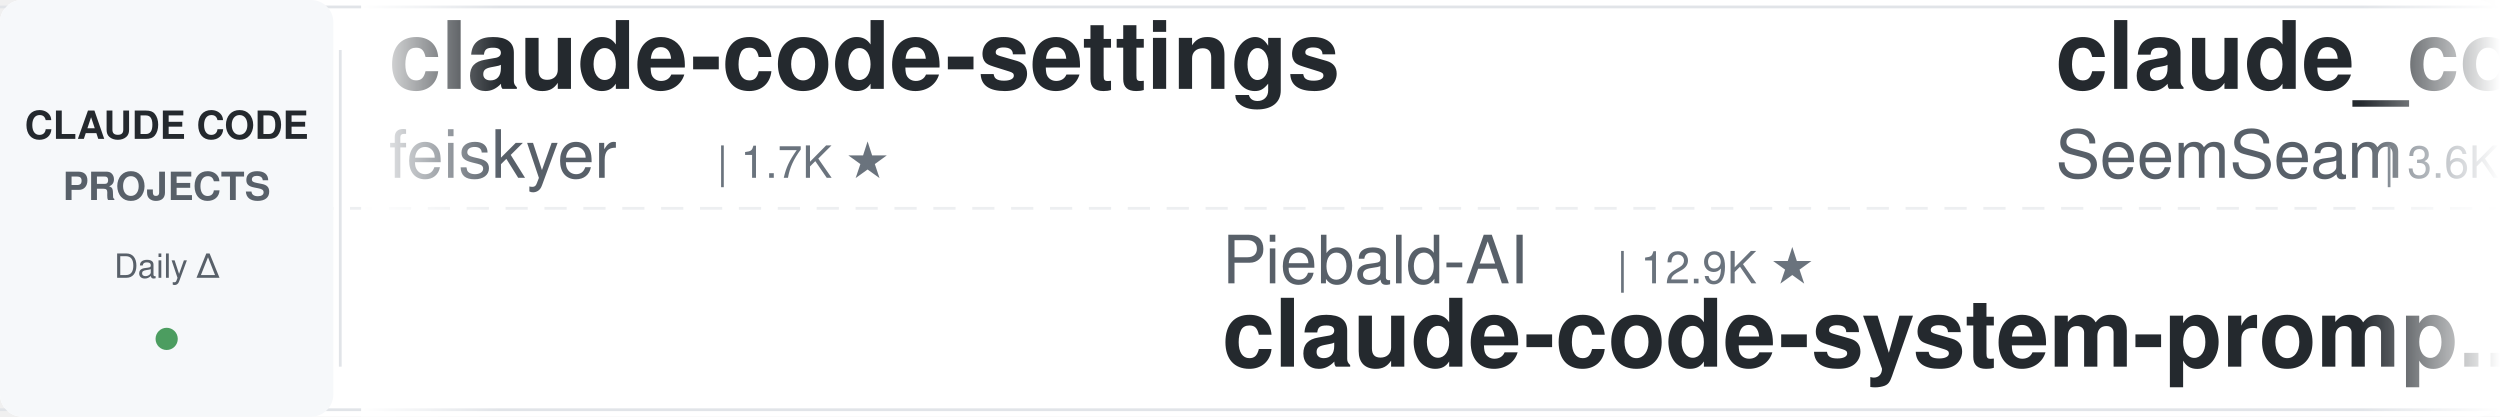
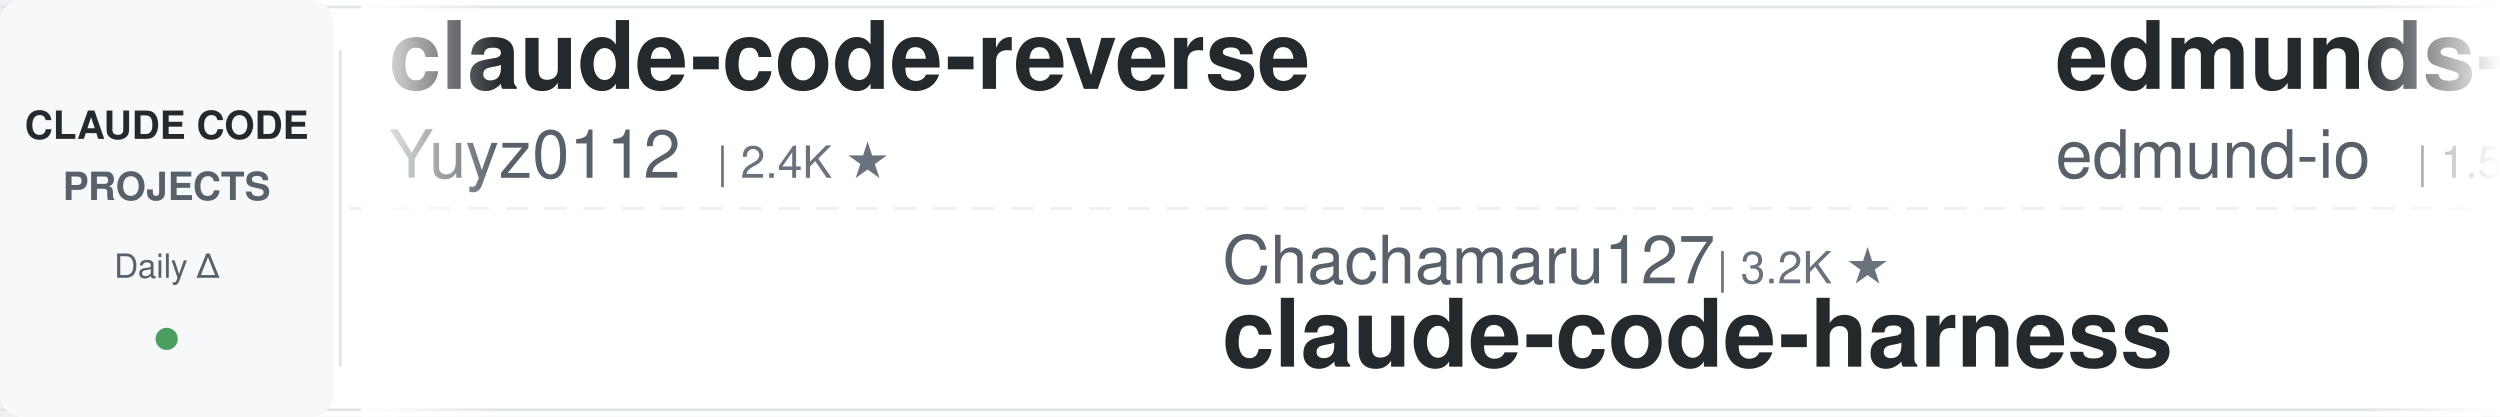
<svg xmlns="http://www.w3.org/2000/svg" width="900" height="150">
  <defs>
    <linearGradient id="leftFade" x1="0%" y1="0%" x2="100%" y2="0%">
      <stop offset="0%" style="stop-color:#ffffff;stop-opacity:1" />
      <stop offset="100%" style="stop-color:#ffffff;stop-opacity:0" />
    </linearGradient>
    <linearGradient id="rightFade" x1="0%" y1="0%" x2="100%" y2="0%">
      <stop offset="0%" style="stop-color:#ffffff;stop-opacity:0" />
      <stop offset="100%" style="stop-color:#ffffff;stop-opacity:1" />
    </linearGradient>
  </defs>
  <rect width="900" height="150" fill="#ffffff" rx="8" />
  <rect x="0" y="2" width="900" height="1" fill="#e1e4e8" />
  <rect x="0" y="147" width="900" height="1" fill="#e1e4e8" />
  <line x1="0" y1="75" x2="900" y2="75" stroke="#e1e4e8" stroke-width="1" stroke-dasharray="8 6" opacity="0.6" />
  <rect x="0" y="0" width="120" height="150" fill="#f6f8fa" rx="8" />
  <text x="60" y="50" font-family="-apple-system, BlinkMacSystemFont, 'Segoe UI', Helvetica, Arial, sans-serif" font-size="14" font-weight="600" fill="#24292e" text-anchor="middle">CLAUDE CODE</text>
  <text x="60" y="72" font-family="-apple-system, BlinkMacSystemFont, 'Segoe UI', Helvetica, Arial, sans-serif" font-size="14" font-weight="600" fill="#586069" text-anchor="middle">PROJECTS</text>
  <text x="60" y="100" font-family="-apple-system, BlinkMacSystemFont, 'Segoe UI', Helvetica, Arial, sans-serif" font-size="12" font-weight="500" fill="#586069" text-anchor="middle">Daily Δ</text>
  <circle cx="60" cy="122" r="4" fill="#22863a" opacity="0.8" />
  <rect x="122" y="18" width="1" height="114" fill="#e1e4e8" />
  <clipPath id="tickerClip">
    <rect x="130" y="0" width="770" height="150" />
  </clipPath>
  <g clip-path="url(#tickerClip)">
    <g id="tickerItems">
      <animateTransform attributeName="transform" attributeType="XML" type="translate" from="0 0" to="-3000 0" dur="54s" repeatCount="indefinite" />
      <g transform="translate(0, 0)">
+         <text x="140" y="32" font-family="-apple-system, BlinkMacSystemFont, 'Segoe UI', Helvetica, Arial, sans-serif" font-size="34" font-weight="600" fill="#24292e">claude-code-reverse</text>
+         <text x="140" y="64" font-family="-apple-system, BlinkMacSystemFont, 'Segoe UI', Helvetica, Arial, sans-serif" font-size="24" font-weight="400" fill="#586069">Yuyz0112</text>
+         <text x="258" y="64" font-family="-apple-system, BlinkMacSystemFont, 'Segoe UI', Helvetica, Arial, sans-serif" font-size="16" font-weight="500" fill="#6a737d">| 2.4K ★</text>
+       </g>
+       <g transform="translate(300, 0)">
+         <text x="140" y="102" font-family="-apple-system, BlinkMacSystemFont, 'Segoe UI', Helvetica, Arial, sans-serif" font-size="24" font-weight="400" fill="#586069">Chachamaru127</text>
+         <text x="318" y="102" font-family="-apple-system, BlinkMacSystemFont, 'Segoe UI', Helvetica, Arial, sans-serif" font-size="16" font-weight="500" fill="#6a737d">| 3.2K ★</text>
+         <text x="140" y="132" font-family="-apple-system, BlinkMacSystemFont, 'Segoe UI', Helvetica, Arial, sans-serif" font-size="34" font-weight="600" fill="#24292e">claude-code-harness</text>
+       </g>
+       <g transform="translate(600, 0)">
+         <text x="140" y="32" font-family="-apple-system, BlinkMacSystemFont, 'Segoe UI', Helvetica, Arial, sans-serif" font-size="34" font-weight="600" fill="#24292e">edmunds-claude-code</text>
+         <text x="140" y="64" font-family="-apple-system, BlinkMacSystemFont, 'Segoe UI', Helvetica, Arial, sans-serif" font-size="24" font-weight="400" fill="#586069">edmund-io</text>
+         <text x="270" y="64" font-family="-apple-system, BlinkMacSystemFont, 'Segoe UI', Helvetica, Arial, sans-serif" font-size="16" font-weight="500" fill="#6a737d">| 1.5K ★</text>
+       </g>
+       <g transform="translate(900, 0)">
+         <text x="140" y="102" font-family="-apple-system, BlinkMacSystemFont, 'Segoe UI', Helvetica, Arial, sans-serif" font-size="24" font-weight="400" fill="#586069">Donchitos</text>
+         <text x="270" y="102" font-family="-apple-system, BlinkMacSystemFont, 'Segoe UI', Helvetica, Arial, sans-serif" font-size="16" font-weight="500" fill="#6a737d">| 25.9K ★</text>
+         <text x="140" y="132" font-family="-apple-system, BlinkMacSystemFont, 'Segoe UI', Helvetica, Arial, sans-serif" font-size="34" font-weight="600" fill="#24292e">Claude-Code-Game-Studios</text>
+       </g>
+       <g transform="translate(1200, 0)">
+         <text x="140" y="32" font-family="-apple-system, BlinkMacSystemFont, 'Segoe UI', Helvetica, Arial, sans-serif" font-size="34" font-weight="600" fill="#24292e">ECC</text>
+         <text x="140" y="64" font-family="-apple-system, BlinkMacSystemFont, 'Segoe UI', Helvetica, Arial, sans-serif" font-size="24" font-weight="400" fill="#586069">affaan-m</text>
+         <text x="258" y="64" font-family="-apple-system, BlinkMacSystemFont, 'Segoe UI', Helvetica, Arial, sans-serif" font-size="16" font-weight="500" fill="#6a737d">| 275.2K ★</text>
+       </g>
+       <g transform="translate(1500, 0)">
+         <text x="140" y="102" font-family="-apple-system, BlinkMacSystemFont, 'Segoe UI', Helvetica, Arial, sans-serif" font-size="24" font-weight="400" fill="#586069">overwirehq</text>
+         <text x="282" y="102" font-family="-apple-system, BlinkMacSystemFont, 'Segoe UI', Helvetica, Arial, sans-serif" font-size="16" font-weight="500" fill="#6a737d">| 2.8K ★</text>
+         <text x="140" y="132" font-family="-apple-system, BlinkMacSystemFont, 'Segoe UI', Helvetica, Arial, sans-serif" font-size="34" font-weight="600" fill="#24292e">claude-code-telegram</text>
+       </g>
+       <g transform="translate(1800, 0)">
+         <text x="140" y="32" font-family="-apple-system, BlinkMacSystemFont, 'Segoe UI', Helvetica, Arial, sans-serif" font-size="34" font-weight="600" fill="#24292e">my-claude-code-setup</text>
+         <text x="140" y="64" font-family="-apple-system, BlinkMacSystemFont, 'Segoe UI', Helvetica, Arial, sans-serif" font-size="24" font-weight="400" fill="#586069">centminmod</text>
+         <text x="282" y="64" font-family="-apple-system, BlinkMacSystemFont, 'Segoe UI', Helvetica, Arial, sans-serif" font-size="16" font-weight="500" fill="#6a737d">| 2.7K ★</text>
+       </g>
+       <g transform="translate(2100, 0)">
+         <text x="140" y="102" font-family="-apple-system, BlinkMacSystemFont, 'Segoe UI', Helvetica, Arial, sans-serif" font-size="24" font-weight="400" fill="#586069">krusemediallc</text>
+         <text x="318" y="102" font-family="-apple-system, BlinkMacSystemFont, 'Segoe UI', Helvetica, Arial, sans-serif" font-size="16" font-weight="500" fill="#6a737d">| 1.6K ★</text>
+         <text x="140" y="132" font-family="-apple-system, BlinkMacSystemFont, 'Segoe UI', Helvetica, Arial, sans-serif" font-size="34" font-weight="600" fill="#24292e">arcads-claude-code</text>
+       </g>
+       <g transform="translate(2400, 0)">
        <text x="140" y="32" font-family="-apple-system, BlinkMacSystemFont, 'Segoe UI', Helvetica, Arial, sans-serif" font-size="34" font-weight="600" fill="#24292e">claude-code-settings</text>
        <text x="140" y="64" font-family="-apple-system, BlinkMacSystemFont, 'Segoe UI', Helvetica, Arial, sans-serif" font-size="24" font-weight="400" fill="#586069">feiskyer</text>
        <text x="258" y="64" font-family="-apple-system, BlinkMacSystemFont, 'Segoe UI', Helvetica, Arial, sans-serif" font-size="16" font-weight="500" fill="#6a737d">| 1.7K ★</text>
      </g>
-       <g transform="translate(300, 0)">
-         <text x="140" y="102" font-family="-apple-system, BlinkMacSystemFont, 'Segoe UI', Helvetica, Arial, sans-serif" font-size="24" font-weight="400" fill="#586069">Piebald-AI</text>
-         <text x="282" y="102" font-family="-apple-system, BlinkMacSystemFont, 'Segoe UI', Helvetica, Arial, sans-serif" font-size="16" font-weight="500" fill="#6a737d">| 12.9K ★</text>
-         <text x="140" y="132" font-family="-apple-system, BlinkMacSystemFont, 'Segoe UI', Helvetica, Arial, sans-serif" font-size="34" font-weight="600" fill="#24292e">claude-code-system-promp...</text>
-       </g>
-       <g transform="translate(600, 0)">
-         <text x="140" y="32" font-family="-apple-system, BlinkMacSystemFont, 'Segoe UI', Helvetica, Arial, sans-serif" font-size="34" font-weight="600" fill="#24292e">claude_codex_bridge</text>
-         <text x="140" y="64" font-family="-apple-system, BlinkMacSystemFont, 'Segoe UI', Helvetica, Arial, sans-serif" font-size="24" font-weight="400" fill="#586069">SeemSeam</text>
-         <text x="258" y="64" font-family="-apple-system, BlinkMacSystemFont, 'Segoe UI', Helvetica, Arial, sans-serif" font-size="16" font-weight="500" fill="#6a737d">| 3.6K ★</text>
-       </g>
-       <g transform="translate(900, 0)">
-         <text x="140" y="102" font-family="-apple-system, BlinkMacSystemFont, 'Segoe UI', Helvetica, Arial, sans-serif" font-size="24" font-weight="400" fill="#586069">ChrisWiles</text>
-         <text x="282" y="102" font-family="-apple-system, BlinkMacSystemFont, 'Segoe UI', Helvetica, Arial, sans-serif" font-size="16" font-weight="500" fill="#6a737d">| 6.1K ★</text>
-         <text x="140" y="132" font-family="-apple-system, BlinkMacSystemFont, 'Segoe UI', Helvetica, Arial, sans-serif" font-size="34" font-weight="600" fill="#24292e">claude-code-showcase</text>
-       </g>
-       <g transform="translate(1200, 0)">
-         <text x="140" y="32" font-family="-apple-system, BlinkMacSystemFont, 'Segoe UI', Helvetica, Arial, sans-serif" font-size="34" font-weight="600" fill="#24292e">claude-code-guide</text>
-         <text x="140" y="64" font-family="-apple-system, BlinkMacSystemFont, 'Segoe UI', Helvetica, Arial, sans-serif" font-size="24" font-weight="400" fill="#586069">Cranot</text>
-         <text x="234" y="64" font-family="-apple-system, BlinkMacSystemFont, 'Segoe UI', Helvetica, Arial, sans-serif" font-size="16" font-weight="500" fill="#6a737d">| 2.9K ★</text>
-       </g>
-       <g transform="translate(1500, 0)">
-         <text x="140" y="102" font-family="-apple-system, BlinkMacSystemFont, 'Segoe UI', Helvetica, Arial, sans-serif" font-size="24" font-weight="400" fill="#586069">VILA-Lab</text>
-         <text x="258" y="102" font-family="-apple-system, BlinkMacSystemFont, 'Segoe UI', Helvetica, Arial, sans-serif" font-size="16" font-weight="500" fill="#6a737d">| 2.2K ★</text>
-         <text x="140" y="132" font-family="-apple-system, BlinkMacSystemFont, 'Segoe UI', Helvetica, Arial, sans-serif" font-size="34" font-weight="600" fill="#24292e">Dive-into-Claude-Code</text>
-       </g>
-       <g transform="translate(1800, 0)">
-         <text x="140" y="32" font-family="-apple-system, BlinkMacSystemFont, 'Segoe UI', Helvetica, Arial, sans-serif" font-size="34" font-weight="600" fill="#24292e">claude-code-my-workflow</text>
-         <text x="140" y="64" font-family="-apple-system, BlinkMacSystemFont, 'Segoe UI', Helvetica, Arial, sans-serif" font-size="24" font-weight="400" fill="#586069">pedrohcgs</text>
-         <text x="270" y="64" font-family="-apple-system, BlinkMacSystemFont, 'Segoe UI', Helvetica, Arial, sans-serif" font-size="16" font-weight="500" fill="#6a737d">| 1.6K ★</text>
-       </g>
-       <g transform="translate(2100, 0)">
-         <text x="140" y="102" font-family="-apple-system, BlinkMacSystemFont, 'Segoe UI', Helvetica, Arial, sans-serif" font-size="24" font-weight="400" fill="#586069">darcyegb</text>
-         <text x="258" y="102" font-family="-apple-system, BlinkMacSystemFont, 'Segoe UI', Helvetica, Arial, sans-serif" font-size="16" font-weight="500" fill="#6a737d">| 772 ★</text>
-         <text x="140" y="132" font-family="-apple-system, BlinkMacSystemFont, 'Segoe UI', Helvetica, Arial, sans-serif" font-size="34" font-weight="600" fill="#24292e">ClaudeCodeAgents</text>
-       </g>
-       <g transform="translate(2400, 0)">
-         <text x="140" y="32" font-family="-apple-system, BlinkMacSystemFont, 'Segoe UI', Helvetica, Arial, sans-serif" font-size="34" font-weight="600" fill="#24292e">ralph-claude-code</text>
-         <text x="140" y="64" font-family="-apple-system, BlinkMacSystemFont, 'Segoe UI', Helvetica, Arial, sans-serif" font-size="24" font-weight="400" fill="#586069">frankbria</text>
-         <text x="270" y="64" font-family="-apple-system, BlinkMacSystemFont, 'Segoe UI', Helvetica, Arial, sans-serif" font-size="16" font-weight="500" fill="#6a737d">| 9.7K ★</text>
-       </g>
      <g transform="translate(2700, 0)">
-         <text x="140" y="102" font-family="-apple-system, BlinkMacSystemFont, 'Segoe UI', Helvetica, Arial, sans-serif" font-size="24" font-weight="400" fill="#586069">musistudio</text>
-         <text x="282" y="102" font-family="-apple-system, BlinkMacSystemFont, 'Segoe UI', Helvetica, Arial, sans-serif" font-size="16" font-weight="500" fill="#6a737d">| 37.6K ★</text>
-         <text x="140" y="132" font-family="-apple-system, BlinkMacSystemFont, 'Segoe UI', Helvetica, Arial, sans-serif" font-size="34" font-weight="600" fill="#24292e">claude-code-router</text>
+         <text x="140" y="102" font-family="-apple-system, BlinkMacSystemFont, 'Segoe UI', Helvetica, Arial, sans-serif" font-size="24" font-weight="400" fill="#586069">Windy3f3f3f3f</text>
+         <text x="318" y="102" font-family="-apple-system, BlinkMacSystemFont, 'Segoe UI', Helvetica, Arial, sans-serif" font-size="16" font-weight="500" fill="#6a737d">| 3.7K ★</text>
+         <text x="140" y="132" font-family="-apple-system, BlinkMacSystemFont, 'Segoe UI', Helvetica, Arial, sans-serif" font-size="34" font-weight="600" fill="#24292e">how-claude-code-works</text>
      </g>
      <g transform="translate(3000, 0)">
-         <text x="140" y="32" font-family="-apple-system, BlinkMacSystemFont, 'Segoe UI', Helvetica, Arial, sans-serif" font-size="34" font-weight="600" fill="#24292e">claude-code-settings</text>
-         <text x="140" y="64" font-family="-apple-system, BlinkMacSystemFont, 'Segoe UI', Helvetica, Arial, sans-serif" font-size="24" font-weight="400" fill="#586069">feiskyer</text>
-         <text x="258" y="64" font-family="-apple-system, BlinkMacSystemFont, 'Segoe UI', Helvetica, Arial, sans-serif" font-size="16" font-weight="500" fill="#6a737d">| 1.7K ★</text>
+         <text x="140" y="32" font-family="-apple-system, BlinkMacSystemFont, 'Segoe UI', Helvetica, Arial, sans-serif" font-size="34" font-weight="600" fill="#24292e">claude-code-reverse</text>
+         <text x="140" y="64" font-family="-apple-system, BlinkMacSystemFont, 'Segoe UI', Helvetica, Arial, sans-serif" font-size="24" font-weight="400" fill="#586069">Yuyz0112</text>
+         <text x="258" y="64" font-family="-apple-system, BlinkMacSystemFont, 'Segoe UI', Helvetica, Arial, sans-serif" font-size="16" font-weight="500" fill="#6a737d">| 2.4K ★</text>
      </g>
      <g transform="translate(3300, 0)">
-         <text x="140" y="102" font-family="-apple-system, BlinkMacSystemFont, 'Segoe UI', Helvetica, Arial, sans-serif" font-size="24" font-weight="400" fill="#586069">Piebald-AI</text>
-         <text x="282" y="102" font-family="-apple-system, BlinkMacSystemFont, 'Segoe UI', Helvetica, Arial, sans-serif" font-size="16" font-weight="500" fill="#6a737d">| 12.9K ★</text>
-         <text x="140" y="132" font-family="-apple-system, BlinkMacSystemFont, 'Segoe UI', Helvetica, Arial, sans-serif" font-size="34" font-weight="600" fill="#24292e">claude-code-system-promp...</text>
+         <text x="140" y="102" font-family="-apple-system, BlinkMacSystemFont, 'Segoe UI', Helvetica, Arial, sans-serif" font-size="24" font-weight="400" fill="#586069">Chachamaru127</text>
+         <text x="318" y="102" font-family="-apple-system, BlinkMacSystemFont, 'Segoe UI', Helvetica, Arial, sans-serif" font-size="16" font-weight="500" fill="#6a737d">| 3.2K ★</text>
+         <text x="140" y="132" font-family="-apple-system, BlinkMacSystemFont, 'Segoe UI', Helvetica, Arial, sans-serif" font-size="34" font-weight="600" fill="#24292e">claude-code-harness</text>
      </g>
      <g transform="translate(3600, 0)">
-         <text x="140" y="32" font-family="-apple-system, BlinkMacSystemFont, 'Segoe UI', Helvetica, Arial, sans-serif" font-size="34" font-weight="600" fill="#24292e">claude_codex_bridge</text>
-         <text x="140" y="64" font-family="-apple-system, BlinkMacSystemFont, 'Segoe UI', Helvetica, Arial, sans-serif" font-size="24" font-weight="400" fill="#586069">SeemSeam</text>
-         <text x="258" y="64" font-family="-apple-system, BlinkMacSystemFont, 'Segoe UI', Helvetica, Arial, sans-serif" font-size="16" font-weight="500" fill="#6a737d">| 3.6K ★</text>
+         <text x="140" y="32" font-family="-apple-system, BlinkMacSystemFont, 'Segoe UI', Helvetica, Arial, sans-serif" font-size="34" font-weight="600" fill="#24292e">edmunds-claude-code</text>
+         <text x="140" y="64" font-family="-apple-system, BlinkMacSystemFont, 'Segoe UI', Helvetica, Arial, sans-serif" font-size="24" font-weight="400" fill="#586069">edmund-io</text>
+         <text x="270" y="64" font-family="-apple-system, BlinkMacSystemFont, 'Segoe UI', Helvetica, Arial, sans-serif" font-size="16" font-weight="500" fill="#6a737d">| 1.5K ★</text>
      </g>
      <g transform="translate(3900, 0)">
-         <text x="140" y="102" font-family="-apple-system, BlinkMacSystemFont, 'Segoe UI', Helvetica, Arial, sans-serif" font-size="24" font-weight="400" fill="#586069">ChrisWiles</text>
-         <text x="282" y="102" font-family="-apple-system, BlinkMacSystemFont, 'Segoe UI', Helvetica, Arial, sans-serif" font-size="16" font-weight="500" fill="#6a737d">| 6.1K ★</text>
-         <text x="140" y="132" font-family="-apple-system, BlinkMacSystemFont, 'Segoe UI', Helvetica, Arial, sans-serif" font-size="34" font-weight="600" fill="#24292e">claude-code-showcase</text>
+         <text x="140" y="102" font-family="-apple-system, BlinkMacSystemFont, 'Segoe UI', Helvetica, Arial, sans-serif" font-size="24" font-weight="400" fill="#586069">Donchitos</text>
+         <text x="270" y="102" font-family="-apple-system, BlinkMacSystemFont, 'Segoe UI', Helvetica, Arial, sans-serif" font-size="16" font-weight="500" fill="#6a737d">| 25.9K ★</text>
+         <text x="140" y="132" font-family="-apple-system, BlinkMacSystemFont, 'Segoe UI', Helvetica, Arial, sans-serif" font-size="34" font-weight="600" fill="#24292e">Claude-Code-Game-Studios</text>
      </g>
    </g>
  </g>
  <rect x="130" y="0" width="50" height="150" fill="url(#leftFade)" />
  <rect x="850" y="0" width="50" height="150" fill="url(#rightFade)" />
</svg>
